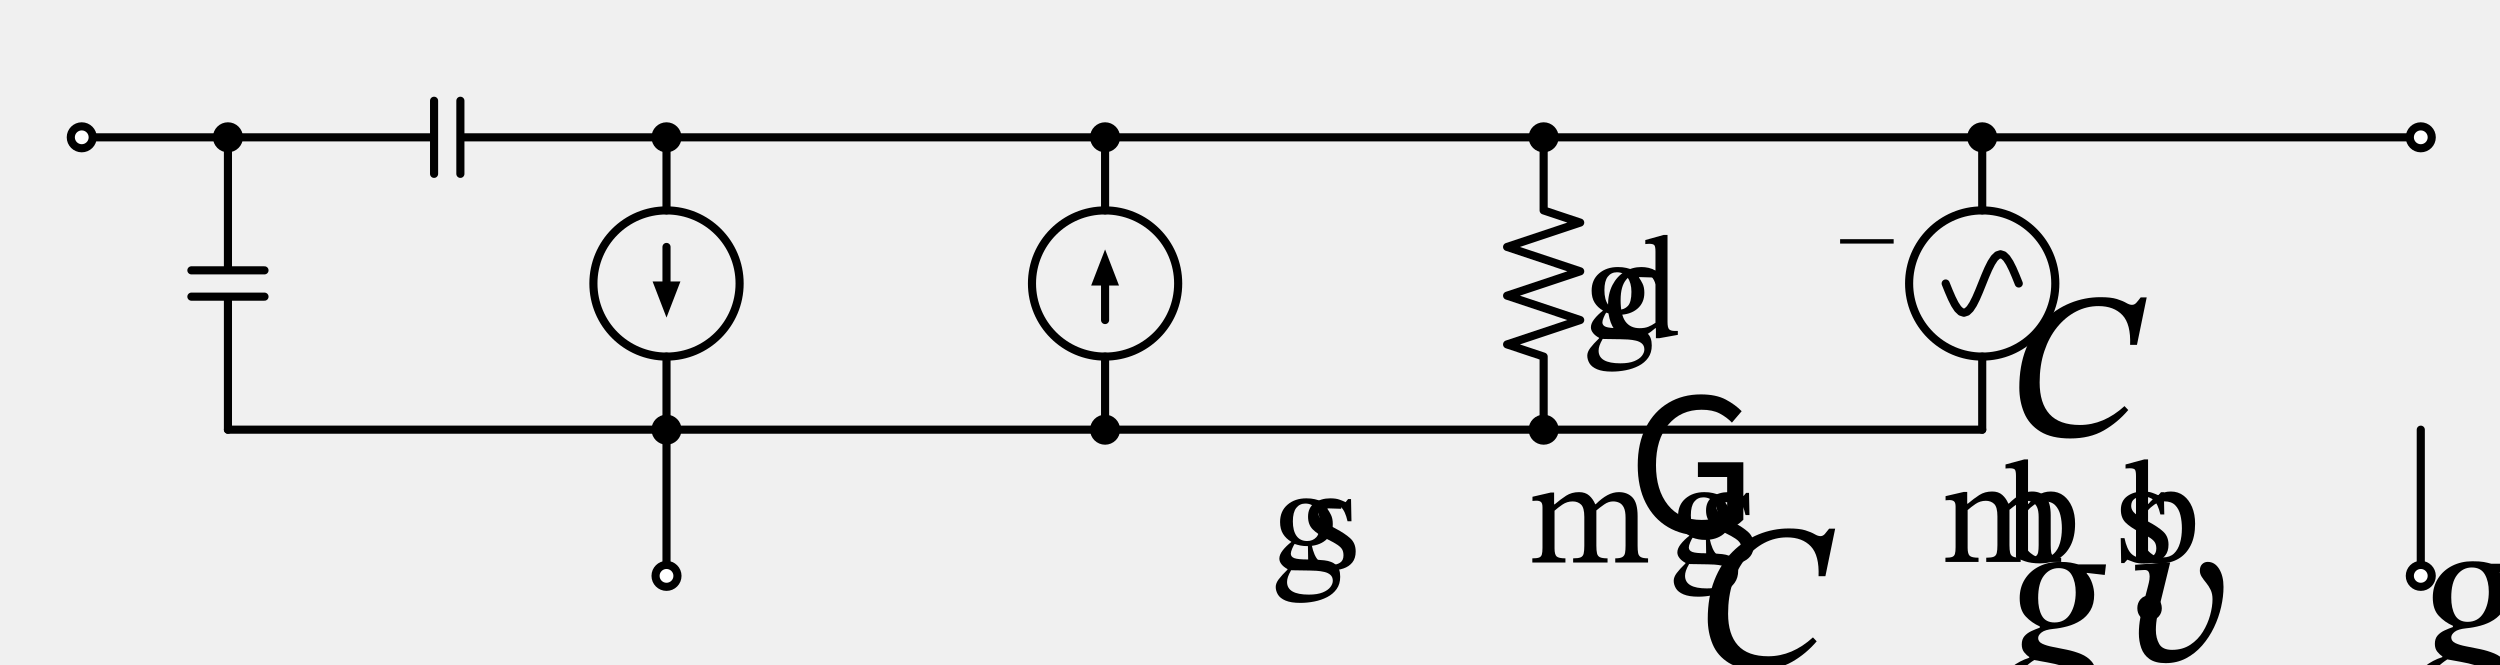
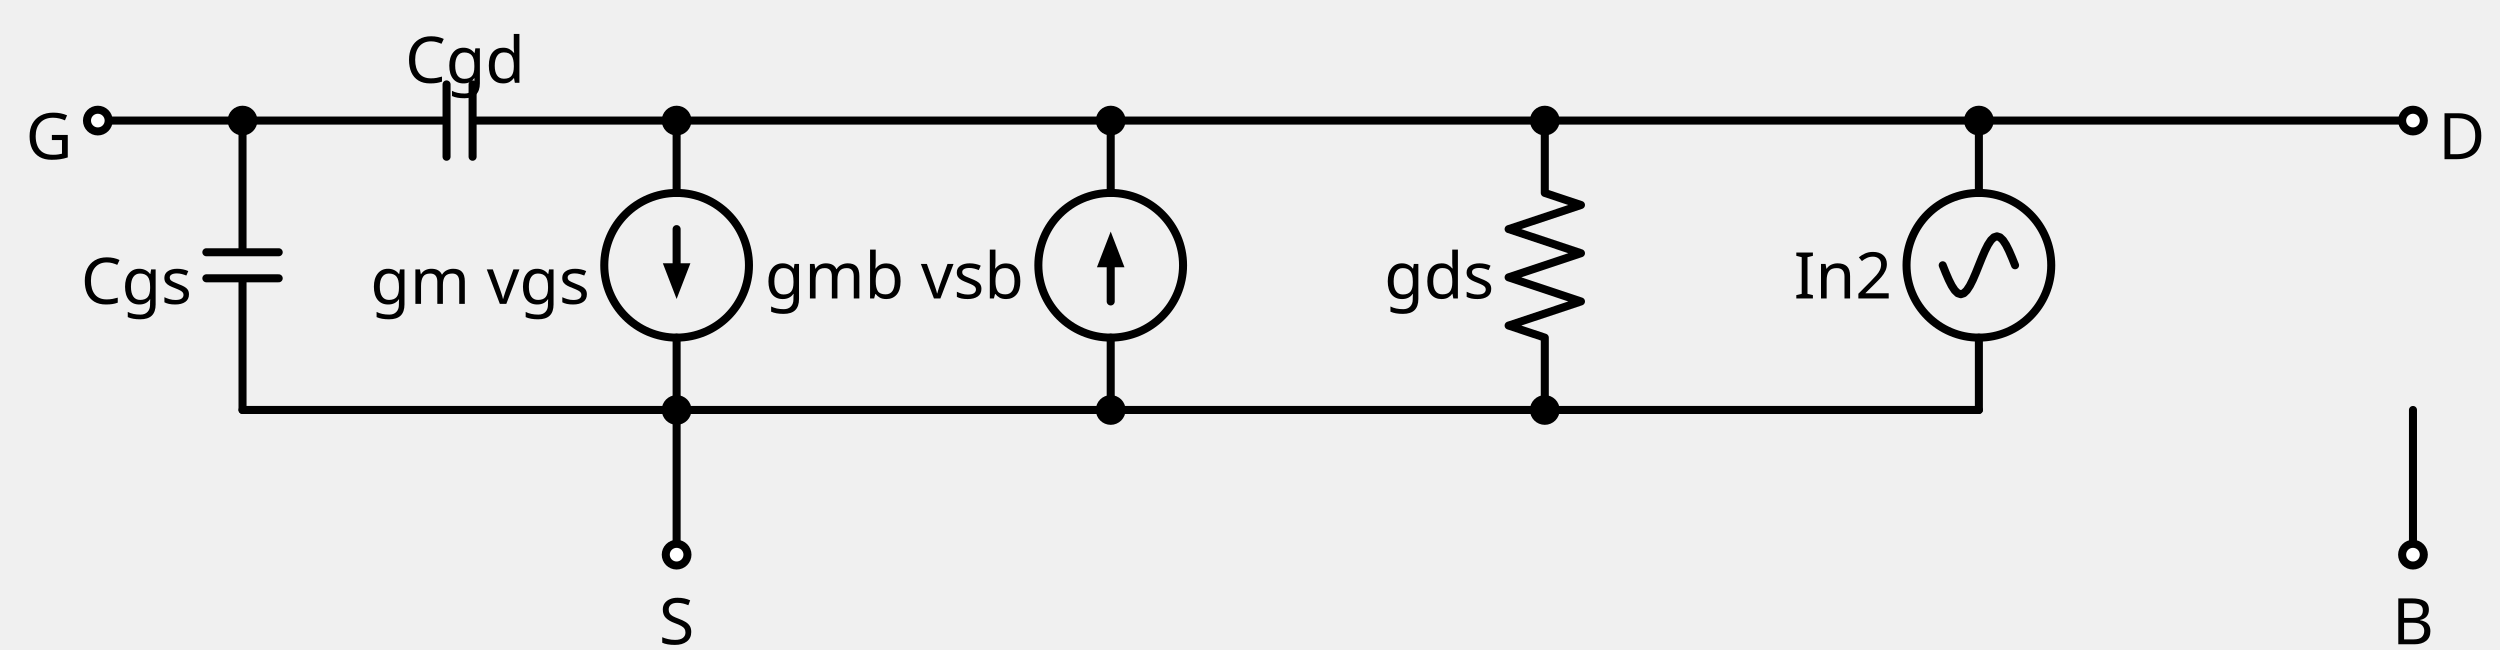
- <svg xmlns="http://www.w3.org/2000/svg" xml:lang="en" height="163.593pt" width="615.64pt" viewBox="-56.132 -33.813 615.64 163.593">
+ <svg xmlns="http://www.w3.org/2000/svg" xml:lang="en" height="161.7pt" width="621.992pt" viewBox="-60.34 -30 621.992 161.7">
  <circle cx="108.0" cy="36.0" r="18.0" style="stroke:black;fill:none;stroke-width:2.0;" />
  <circle cx="216.0" cy="36.0" r="18.0" style="stroke:black;fill:none;stroke-width:2.0;" />
  <circle cx="432.0" cy="36.0" r="18.0" style="stroke:black;fill:none;stroke-width:2.0;" />
  <path d="M 0.0,-0.0 L -18.0,-2.204364238465236e-15 L -36.0,-4.408728476930472e-15" style="stroke:black;fill:none;stroke-width:2.0;stroke-linecap:round;stroke-linejoin:round;" />
  <path d="M 0.0,-0.0 L -6.017914371010093e-15,32.76 M 9,32.76 L -9,32.76 M 9,39.24 L -9,39.24 M -7.208271059781322e-15,39.24 L -1.3226185430791413e-14,72.0" style="stroke:black;fill:none;stroke-width:2.0;stroke-linecap:round;stroke-linejoin:round;" />
  <path d="M -1.3226185430791413e-14,72.0 L 54,72.0 L 108,72.0" style="stroke:black;fill:none;stroke-width:2.0;stroke-linecap:round;stroke-linejoin:round;" />
  <path d="M 108,72.0 L 108,90.0 L 108,108.0" style="stroke:black;fill:none;stroke-width:2.0;stroke-linecap:round;stroke-linejoin:round;" />
  <path d="M 0.0,-0.0 L 50.76,-0.0 M 50.76,-9.0 L 50.76,9.0 M 57.24,-9.0 L 57.24,9.0 M 57.24,-0.0 L 108.0,-0.0" style="stroke:black;fill:none;stroke-width:2.0;stroke-linecap:round;stroke-linejoin:round;" />
  <path d="M 108.0,-0.0 L 108.0,18.0 L 108.0,18.0 M 108,54.0 L 108,54.0 L 108,72.0" style="stroke:black;fill:none;stroke-width:2.0;stroke-linecap:round;stroke-linejoin:round;" />
  <path d="M 108.0,27.0 L 108,36.0" style="stroke:black;fill:none;stroke-width:2.0;stroke-linecap:round;stroke-linejoin:round;" />
  <path d="M 108 43.0 L 105.3 36.0 L 110.7 36.0 Z" style="stroke:black;fill:black;stroke-linecap:butt;stroke-linejoin:miter;" />
  <path d="M 108,72.0 L 162.0,72.0 L 216.0,72.0" style="stroke:black;fill:none;stroke-width:2.0;stroke-linecap:round;stroke-linejoin:round;" />
  <path d="M 216.0,72.0 L 216.0,54.0 L 216.0,54.0 M 216.0,18.0 L 216.0,18.0 L 216.0,-0.0" style="stroke:black;fill:none;stroke-width:2.0;stroke-linecap:round;stroke-linejoin:round;" />
  <path d="M 216.0,45.0 L 216.0,36.0" style="stroke:black;fill:none;stroke-width:2.0;stroke-linecap:round;stroke-linejoin:round;" />
  <path d="M 216.0 29.0 L 218.7 36.0 L 213.3 36.0 Z" style="stroke:black;fill:black;stroke-linecap:butt;stroke-linejoin:miter;" />
  <path d="M 216.0,72.0 L 270.0,72.0 L 324.0,72.0" style="stroke:black;fill:none;stroke-width:2.0;stroke-linecap:round;stroke-linejoin:round;" />
  <path d="M 324.0,72.0 L 324.0,54.0 L 315.0,51 L 333.0,45.0 L 315.0,39 L 333.0,33.0 L 315.0,27.0 L 333.0,21 L 324.0,18.0 L 324.0,-0.0" style="stroke:black;fill:none;stroke-width:2.0;stroke-linecap:round;stroke-linejoin:round;" />
  <path d="M 324.0,72.0 L 378.0,72.0 L 432.0,72.0" style="stroke:black;fill:none;stroke-width:2.0;stroke-linecap:round;stroke-linejoin:round;" />
  <path d="M 432.0,72.0 L 432.0,54.0 L 432.0,54.0 M 432.0,18.0 L 432.0,18.0 L 432.0,-0.0" style="stroke:black;fill:none;stroke-width:2.0;stroke-linecap:round;stroke-linejoin:round;" />
  <path d="M 441.0,36.0 L 440.25,34.137 L 439.5,32.4 L 438.75,30.909 L 438.0,29.765 L 437.25,29.045 L 436.5,28.8 L 435.75,29.045 L 435.0,29.765 L 434.25,30.909 L 433.5,32.4 L 432.75,34.137 L 432.0,36.0 L 431.25,37.863 L 430.5,39.6 L 429.75,41.091 L 429.0,42.235 L 428.25,42.955 L 427.5,43.2 L 426.75,42.955 L 426.0,42.235 L 425.25,41.091 L 424.5,39.6 L 423.75,37.863 L 423.0,36.0" style="stroke:black;fill:none;stroke-width:2.0;stroke-linecap:round;stroke-linejoin:round;" />
  <path d="M 108.0,-0.0 L 324.0,-0.0 L 540.0,-0.0" style="stroke:black;fill:none;stroke-width:2.0;stroke-linecap:round;stroke-linejoin:round;" />
  <path d="M 540.0,72.0 L 540.0,90.0 L 540.0,108.0" style="stroke:black;fill:none;stroke-width:2.0;stroke-linecap:round;stroke-linejoin:round;" />
  <circle cx="-36.0" cy="-4.408728476930472e-15" r="2.7" style="stroke:black;fill:white;stroke-width:2.0;" />
  <circle cx="0.0" cy="-0.0" r="2.7" style="stroke:black;fill:black;stroke-width:2.0;" />
-   <g>
-     <g>
-       <g>
-         <symbol id="STIXTwoMathRegular_3665" width="6.756" height="51.216" viewBox="0 -31.524 6.756 51.216">
-           <path d="M 4.284 0.144 L 4.284 0.144 Q 3.216 0.144 2.394 -0.342 Q 1.572 -0.828 1.11 -1.74 Q 0.648 -2.652 0.648 -3.912 Q 0.648 -5.208 1.128 -6.126 Q 1.608 -7.044 2.43 -7.53 Q 3.252 -8.016 4.296 -8.016 Q 5.184 -8.016 5.742 -7.716 Q 6.3 -7.416 6.66 -7.044 L 6.096 -6.384 Q 5.796 -6.696 5.388 -6.912 Q 4.98 -7.128 4.344 -7.128 Q 3.144 -7.128 2.424 -6.276 Q 1.704 -5.424 1.704 -3.924 Q 1.704 -2.484 2.394 -1.62 Q 3.084 -0.756 4.344 -0.756 Q 5.328 -0.756 5.82 -1.212 L 5.82 -3.24 L 4.128 -3.24 L 4.128 -4.092 L 6.756 -4.092 L 6.756 -0.768 Q 6.372 -0.372 5.736 -0.114 Q 5.1 0.144 4.284 0.144 Z " />
-         </symbol>
-         <use href="#STIXTwoMathRegular_3665" transform="translate(-51.532 -36.784) scale(1.333)" fill="black" />
-       </g>
-     </g>
-   </g>
-   <g>
-     <g>
-       <g>
-         <symbol id="STIXTwoMathRegular_3302" width="8.088" height="51.216" viewBox="0 -31.524 8.088 51.216">
-           <path d="M 6.804 -1.74 L 6.804 -1.74 L 7.02 -1.512 Q 6.408 -0.792 5.604 -0.33 Q 4.8 0.132 3.66 0.132 Q 2.58 0.132 1.932 -0.27 Q 1.284 -0.672 1.002 -1.344 Q 0.72 -2.016 0.72 -2.808 Q 0.72 -4.068 1.104 -5.046 Q 1.488 -6.024 2.154 -6.69 Q 2.82 -7.356 3.66 -7.698 Q 4.5 -8.04 5.412 -8.04 Q 6.024 -8.04 6.366 -7.932 Q 6.708 -7.824 6.9 -7.71 Q 7.092 -7.596 7.236 -7.596 Q 7.38 -7.596 7.488 -7.716 Q 7.596 -7.836 7.74 -8.028 L 8.088 -8.028 L 7.524 -5.28 L 7.128 -5.28 Q 7.176 -6.48 6.684 -7.002 Q 6.192 -7.524 5.304 -7.524 Q 4.608 -7.524 3.996 -7.206 Q 3.384 -6.888 2.91 -6.306 Q 2.436 -5.724 2.166 -4.914 Q 1.896 -4.104 1.896 -3.108 Q 1.896 -1.908 2.466 -1.278 Q 3.036 -0.648 4.224 -0.648 Q 5.604 -0.648 6.804 -1.74 Z " />
-         </symbol>
-         <use href="#STIXTwoMathRegular_3302" transform="translate(-31.757 -3.668) scale(1.333)" fill="black" />
-         <symbol id="STIXTwoMathRegular_261" width="5.664" height="51.216" viewBox="0 -31.524 5.664 51.216">
-           <path d="M 1.536 -2.208 L 1.536 -2.208 L 1.536 -2.232 Q 1.104 -2.484 0.858 -2.88 Q 0.612 -3.276 0.612 -3.864 Q 0.612 -4.764 1.224 -5.292 Q 1.836 -5.82 2.784 -5.82 Q 3.18 -5.82 3.48 -5.748 Q 3.78 -5.676 3.948 -5.598 Q 4.116 -5.52 4.116 -5.52 L 5.664 -5.604 L 5.664 -4.956 L 4.536 -4.992 L 4.536 -4.932 Q 4.668 -4.752 4.818 -4.452 Q 4.968 -4.152 4.968 -3.696 Q 4.968 -2.856 4.38 -2.364 Q 3.792 -1.872 2.844 -1.872 Q 2.556 -1.872 2.304 -1.92 Q 2.052 -1.968 1.812 -2.052 Q 1.728 -1.932 1.614 -1.668 Q 1.5 -1.404 1.5 -1.248 Q 1.5 -0.984 1.794 -0.876 Q 2.088 -0.768 2.916 -0.768 Q 3.672 -0.768 4.278 -0.696 Q 4.884 -0.624 5.232 -0.324 Q 5.58 -0.024 5.58 0.66 Q 5.58 1.26 5.286 1.674 Q 4.992 2.088 4.506 2.34 Q 4.02 2.592 3.438 2.706 Q 2.856 2.82 2.292 2.82 Q 1.512 2.82 1.062 2.628 Q 0.612 2.436 0.432 2.13 Q 0.252 1.824 0.252 1.5 Q 0.252 1.2 0.498 0.87 Q 0.744 0.54 1.224 0.072 L 1.224 0.024 Q 0.924 -0.132 0.738 -0.36 Q 0.552 -0.588 0.552 -0.84 Q 0.552 -1.164 0.834 -1.524 Q 1.116 -1.884 1.536 -2.208 Z M 1.524 0.12 L 1.524 0.12 Q 1.332 0.456 1.26 0.678 Q 1.188 0.9 1.188 1.092 Q 1.188 2.136 2.988 2.136 Q 3.696 2.136 4.134 1.956 Q 4.572 1.776 4.77 1.512 Q 4.968 1.248 4.968 0.996 Q 4.968 0.684 4.776 0.51 Q 4.584 0.336 4.278 0.264 Q 3.972 0.192 3.63 0.168 Q 3.288 0.144 2.988 0.144 Q 2.916 0.144 2.88 0.144 Q 2.4 0.132 2.136 0.132 Q 1.872 0.132 1.74 0.126 Q 1.608 0.12 1.524 0.12 Z M 2.7 -5.388 L 2.7 -5.388 Q 2.232 -5.388 1.95 -5.028 Q 1.668 -4.668 1.668 -3.912 Q 1.668 -3.144 1.968 -2.718 Q 2.268 -2.292 2.856 -2.292 Q 3.312 -2.292 3.606 -2.604 Q 3.9 -2.916 3.9 -3.768 Q 3.9 -4.5 3.588 -4.944 Q 3.276 -5.388 2.7 -5.388 Z " />
-         </symbol>
-         <use href="#STIXTwoMathRegular_261" transform="translate(-21.485 12.302) scale(0.933)" fill="black" />
-         <symbol id="STIXTwoMathRegular_274" width="4.416" height="51.216" viewBox="0 -31.524 4.416 51.216">
-           <path d="M 0.468 -1.968 L 0.468 -1.968 L 0.78 -1.968 Q 0.972 -1.044 1.344 -0.678 Q 1.716 -0.312 2.376 -0.312 Q 2.832 -0.312 3.12 -0.498 Q 3.408 -0.684 3.408 -1.104 Q 3.408 -1.392 3.306 -1.584 Q 3.204 -1.776 2.916 -1.974 Q 2.628 -2.172 2.064 -2.448 Q 1.248 -2.868 0.864 -3.258 Q 0.48 -3.648 0.48 -4.308 Q 0.48 -5.052 1.014 -5.436 Q 1.548 -5.82 2.316 -5.82 Q 2.772 -5.82 3.06 -5.718 Q 3.348 -5.616 3.576 -5.508 L 3.588 -5.508 L 3.792 -5.76 L 4.032 -5.76 L 4.068 -3.924 L 3.744 -3.924 Q 3.552 -4.776 3.204 -5.094 Q 2.856 -5.412 2.304 -5.412 Q 1.896 -5.412 1.614 -5.22 Q 1.332 -5.028 1.332 -4.62 Q 1.332 -4.272 1.656 -3.996 Q 1.98 -3.72 2.736 -3.336 Q 3.552 -2.904 3.984 -2.502 Q 4.416 -2.1 4.416 -1.428 Q 4.416 -0.864 4.14 -0.522 Q 3.864 -0.18 3.402 -0.024 Q 2.94 0.132 2.4 0.132 Q 1.884 0.132 1.578 0.024 Q 1.272 -0.084 1.032 -0.18 L 1.008 -0.18 L 0.756 0.096 L 0.504 0.096 Z " />
-         </symbol>
-         <use href="#STIXTwoMathRegular_274" transform="translate(-16.064 12.302) scale(0.933)" fill="black" />
-       </g>
-     </g>
-   </g>
+   <text x="-42.3" y="-6.4" fill="black" font-size="16" font-family="sans" text-anchor="end">
+     <tspan x="-42.3" dy="16">G</tspan>
+   </text>
+   <text x="-12.6" y="29.6" fill="black" font-size="16" font-family="sans" text-anchor="end">
+     <tspan x="-12.6" dy="16">Cgs</tspan>
+   </text>
  <circle cx="108" cy="72.0" r="2.7" style="stroke:black;fill:black;stroke-width:2.0;" />
  <circle cx="108" cy="108.0" r="2.7" style="stroke:black;fill:white;stroke-width:2.0;" />
-   <g>
-     <g>
-       <g>
-         <symbol id="STIXTwoMathRegular_3677" width="6.084" height="51.216" viewBox="0 -31.524 6.084 51.216">
-           <path d="M 3.348 0.144 L 3.348 0.144 Q 2.484 0.144 1.77 -0.174 Q 1.056 -0.492 0.528 -1.02 L 1.14 -1.728 Q 1.572 -1.284 2.154 -1.02 Q 2.736 -0.756 3.396 -0.756 Q 4.164 -0.756 4.602 -1.104 Q 5.04 -1.452 5.04 -2.04 Q 5.04 -2.424 4.866 -2.664 Q 4.692 -2.904 4.386 -3.072 Q 4.08 -3.24 3.696 -3.396 L 2.544 -3.888 Q 2.196 -4.044 1.812 -4.29 Q 1.428 -4.536 1.17 -4.926 Q 0.912 -5.316 0.912 -5.892 Q 0.912 -6.516 1.242 -6.996 Q 1.572 -7.476 2.142 -7.746 Q 2.712 -8.016 3.432 -8.016 Q 4.164 -8.016 4.776 -7.746 Q 5.388 -7.476 5.82 -7.044 L 5.28 -6.384 Q 4.896 -6.732 4.446 -6.93 Q 3.996 -7.128 3.456 -7.128 Q 2.772 -7.128 2.364 -6.822 Q 1.956 -6.516 1.956 -5.988 Q 1.956 -5.616 2.154 -5.376 Q 2.352 -5.136 2.658 -4.98 Q 2.964 -4.824 3.288 -4.692 L 4.428 -4.212 Q 4.884 -4.02 5.262 -3.75 Q 5.64 -3.48 5.862 -3.084 Q 6.084 -2.688 6.084 -2.136 Q 6.084 -1.488 5.754 -0.972 Q 5.424 -0.456 4.812 -0.156 Q 4.2 0.144 3.348 0.144 Z " />
-         </symbol>
-         <use href="#STIXTwoMathRegular_3677" transform="translate(103.984 82.956) scale(1.333)" fill="black" />
-       </g>
-     </g>
-   </g>
+   <text x="108" y="114.3" fill="black" font-size="16" font-family="sans" text-anchor="middle">
+     <tspan x="108" dy="16">S</tspan>
+   </text>
  <circle cx="108.0" cy="-0.0" r="2.7" style="stroke:black;fill:black;stroke-width:2.0;" />
-   <g>
-     <g>
-       <g>
-         <symbol id="STIXTwoMathRegular_3302" width="8.088" height="51.216" viewBox="0 -31.524 8.088 51.216">
-           <path d="M 6.804 -1.74 L 6.804 -1.74 L 7.02 -1.512 Q 6.408 -0.792 5.604 -0.33 Q 4.8 0.132 3.66 0.132 Q 2.58 0.132 1.932 -0.27 Q 1.284 -0.672 1.002 -1.344 Q 0.72 -2.016 0.72 -2.808 Q 0.72 -4.068 1.104 -5.046 Q 1.488 -6.024 2.154 -6.69 Q 2.82 -7.356 3.66 -7.698 Q 4.5 -8.04 5.412 -8.04 Q 6.024 -8.04 6.366 -7.932 Q 6.708 -7.824 6.9 -7.71 Q 7.092 -7.596 7.236 -7.596 Q 7.38 -7.596 7.488 -7.716 Q 7.596 -7.836 7.74 -8.028 L 8.088 -8.028 L 7.524 -5.28 L 7.128 -5.28 Q 7.176 -6.48 6.684 -7.002 Q 6.192 -7.524 5.304 -7.524 Q 4.608 -7.524 3.996 -7.206 Q 3.384 -6.888 2.91 -6.306 Q 2.436 -5.724 2.166 -4.914 Q 1.896 -4.104 1.896 -3.108 Q 1.896 -1.908 2.466 -1.278 Q 3.036 -0.648 4.224 -0.648 Q 5.604 -0.648 6.804 -1.74 Z " />
-         </symbol>
-         <use href="#STIXTwoMathRegular_3302" transform="translate(44.965 -60.624) scale(1.333)" fill="black" />
-         <symbol id="STIXTwoMathRegular_261" width="5.664" height="51.216" viewBox="0 -31.524 5.664 51.216">
-           <path d="M 1.536 -2.208 L 1.536 -2.208 L 1.536 -2.232 Q 1.104 -2.484 0.858 -2.88 Q 0.612 -3.276 0.612 -3.864 Q 0.612 -4.764 1.224 -5.292 Q 1.836 -5.82 2.784 -5.82 Q 3.18 -5.82 3.48 -5.748 Q 3.78 -5.676 3.948 -5.598 Q 4.116 -5.52 4.116 -5.52 L 5.664 -5.604 L 5.664 -4.956 L 4.536 -4.992 L 4.536 -4.932 Q 4.668 -4.752 4.818 -4.452 Q 4.968 -4.152 4.968 -3.696 Q 4.968 -2.856 4.38 -2.364 Q 3.792 -1.872 2.844 -1.872 Q 2.556 -1.872 2.304 -1.92 Q 2.052 -1.968 1.812 -2.052 Q 1.728 -1.932 1.614 -1.668 Q 1.5 -1.404 1.5 -1.248 Q 1.5 -0.984 1.794 -0.876 Q 2.088 -0.768 2.916 -0.768 Q 3.672 -0.768 4.278 -0.696 Q 4.884 -0.624 5.232 -0.324 Q 5.58 -0.024 5.58 0.66 Q 5.58 1.26 5.286 1.674 Q 4.992 2.088 4.506 2.34 Q 4.02 2.592 3.438 2.706 Q 2.856 2.82 2.292 2.82 Q 1.512 2.82 1.062 2.628 Q 0.612 2.436 0.432 2.13 Q 0.252 1.824 0.252 1.5 Q 0.252 1.2 0.498 0.87 Q 0.744 0.54 1.224 0.072 L 1.224 0.024 Q 0.924 -0.132 0.738 -0.36 Q 0.552 -0.588 0.552 -0.84 Q 0.552 -1.164 0.834 -1.524 Q 1.116 -1.884 1.536 -2.208 Z M 1.524 0.12 L 1.524 0.12 Q 1.332 0.456 1.26 0.678 Q 1.188 0.9 1.188 1.092 Q 1.188 2.136 2.988 2.136 Q 3.696 2.136 4.134 1.956 Q 4.572 1.776 4.77 1.512 Q 4.968 1.248 4.968 0.996 Q 4.968 0.684 4.776 0.51 Q 4.584 0.336 4.278 0.264 Q 3.972 0.192 3.63 0.168 Q 3.288 0.144 2.988 0.144 Q 2.916 0.144 2.88 0.144 Q 2.4 0.132 2.136 0.132 Q 1.872 0.132 1.74 0.126 Q 1.608 0.12 1.524 0.12 Z M 2.7 -5.388 L 2.7 -5.388 Q 2.232 -5.388 1.95 -5.028 Q 1.668 -4.668 1.668 -3.912 Q 1.668 -3.144 1.968 -2.718 Q 2.268 -2.292 2.856 -2.292 Q 3.312 -2.292 3.606 -2.604 Q 3.9 -2.916 3.9 -3.768 Q 3.9 -4.5 3.588 -4.944 Q 3.276 -5.388 2.7 -5.388 Z " />
-         </symbol>
-         <use href="#STIXTwoMathRegular_261" transform="translate(55.237 -44.654) scale(0.933)" fill="black" />
-         <symbol id="STIXTwoMathRegular_258" width="6.168" height="51.216" viewBox="0 -31.524 6.168 51.216">
-           <path d="M 6.168 -0.216 L 6.168 -0.216 L 4.632 0.06 L 4.356 0.06 L 4.356 -0.768 L 4.308 -0.768 Q 3.972 -0.468 3.51 -0.186 Q 3.048 0.096 2.448 0.096 Q 1.776 0.096 1.314 -0.264 Q 0.852 -0.624 0.624 -1.242 Q 0.396 -1.86 0.396 -2.628 Q 0.396 -3.624 0.768 -4.338 Q 1.14 -5.052 1.77 -5.436 Q 2.4 -5.82 3.156 -5.82 Q 3.456 -5.82 3.75 -5.754 Q 4.044 -5.688 4.32 -5.532 L 4.32 -7.104 Q 4.32 -7.5 4.23 -7.62 Q 4.14 -7.74 3.792 -7.74 Q 3.708 -7.74 3.594 -7.728 Q 3.48 -7.716 3.48 -7.716 L 3.48 -8.052 L 4.992 -8.472 L 5.316 -8.472 L 5.316 -1.284 Q 5.316 -0.816 5.448 -0.678 Q 5.58 -0.54 5.916 -0.54 L 6.168 -0.54 Z M 4.32 -1.212 L 4.32 -1.212 L 4.32 -4.38 Q 4.248 -4.752 3.972 -5.046 Q 3.696 -5.34 3.132 -5.34 Q 2.376 -5.34 1.908 -4.788 Q 1.44 -4.236 1.44 -3.096 Q 1.44 -1.86 1.842 -1.314 Q 2.244 -0.768 3.012 -0.768 Q 3.432 -0.768 3.72 -0.882 Q 4.008 -0.996 4.32 -1.212 Z " />
-         </symbol>
-         <use href="#STIXTwoMathRegular_258" transform="translate(60.658 -44.654) scale(0.933)" fill="black" />
-       </g>
-     </g>
-   </g>
-   <g>
-     <g>
-       <g>
-         <symbol id="STIXTwoMathRegular_3332" width="5.892" height="51.216" viewBox="-0.024 -31.524 5.892 51.216">
-           <path d="M 5.868 -5.604 L 5.868 -5.604 L 5.796 -4.992 L 4.752 -5.112 L 4.752 -5.076 Q 4.956 -4.848 5.07 -4.506 Q 5.184 -4.164 5.184 -3.852 Q 5.184 -3.312 4.968 -2.946 Q 4.752 -2.58 4.404 -2.358 Q 4.056 -2.136 3.636 -2.022 Q 3.216 -1.908 2.82 -1.872 Q 2.34 -1.824 2.142 -1.668 Q 1.944 -1.512 1.944 -1.344 Q 1.944 -1.128 2.184 -1.014 Q 2.424 -0.9 2.802 -0.828 Q 3.18 -0.756 3.612 -0.666 Q 4.044 -0.576 4.422 -0.42 Q 4.8 -0.264 5.04 0.018 Q 5.28 0.3 5.28 0.768 Q 5.28 1.284 4.944 1.722 Q 4.608 2.16 3.948 2.43 Q 3.288 2.7 2.328 2.7 Q 1.464 2.7 0.948 2.49 Q 0.432 2.28 0.204 1.95 Q -0.024 1.62 -0.024 1.26 Q -0.024 0.684 0.42 0.33 Q 0.864 -0.024 1.428 -0.204 L 1.428 -0.252 Q 1.272 -0.348 1.134 -0.522 Q 0.996 -0.696 0.996 -0.972 Q 0.996 -1.272 1.152 -1.452 Q 1.308 -1.632 1.554 -1.746 Q 1.8 -1.86 2.04 -1.944 L 2.04 -2.016 Q 1.572 -2.22 1.224 -2.592 Q 0.876 -2.964 0.876 -3.648 Q 0.876 -4.272 1.176 -4.746 Q 1.476 -5.22 1.998 -5.484 Q 2.52 -5.748 3.168 -5.748 Q 3.6 -5.748 3.822 -5.706 Q 4.044 -5.664 4.26 -5.604 Z M 4.416 1.212 L 4.416 1.212 Q 4.416 0.852 4.116 0.63 Q 3.816 0.408 3.372 0.276 Q 2.928 0.144 2.478 0.066 Q 2.028 -0.012 1.716 -0.072 Q 1.416 0.12 1.164 0.366 Q 0.912 0.612 0.912 1.08 Q 0.912 1.56 1.284 1.92 Q 1.656 2.28 2.568 2.28 Q 3.432 2.28 3.924 1.962 Q 4.416 1.644 4.416 1.212 Z M 4.116 -3.984 L 4.116 -3.984 Q 4.116 -4.584 3.888 -4.986 Q 3.66 -5.388 3.132 -5.388 Q 2.616 -5.388 2.28 -4.956 Q 1.944 -4.524 1.944 -3.648 Q 1.944 -3.024 2.16 -2.634 Q 2.376 -2.244 2.892 -2.244 Q 3.492 -2.244 3.804 -2.748 Q 4.116 -3.252 4.116 -3.984 Z " />
-         </symbol>
-         <use href="#STIXTwoMathRegular_3332" transform="translate(39.615 -5.196) scale(1.333)" fill="black" />
-         <symbol id="STIXTwoMathRegular_268" width="9.948" height="51.216" viewBox="0 -31.524 9.948 51.216">
-           <path d="M 2.22 -4.284 L 2.22 -4.284 L 2.22 -1.164 Q 2.22 -0.66 2.394 -0.504 Q 2.568 -0.348 3.12 -0.348 L 3.12 0 L 0.384 0 L 0.384 -0.348 Q 0.768 -0.348 0.942 -0.414 Q 1.116 -0.48 1.17 -0.666 Q 1.224 -0.852 1.224 -1.212 L 1.224 -4.572 Q 1.224 -4.896 1.098 -5.004 Q 0.972 -5.112 0.72 -5.112 Q 0.588 -5.112 0.492 -5.1 Q 0.396 -5.088 0.396 -5.088 L 0.396 -5.436 L 1.896 -5.784 L 2.184 -5.784 L 2.184 -4.812 L 2.232 -4.812 Q 2.724 -5.232 3.18 -5.526 Q 3.636 -5.82 4.248 -5.82 Q 4.764 -5.82 5.082 -5.538 Q 5.4 -5.256 5.58 -4.824 L 5.628 -4.824 Q 6.12 -5.316 6.588 -5.568 Q 7.056 -5.82 7.536 -5.82 Q 8.244 -5.82 8.664 -5.376 Q 9.084 -4.932 9.084 -3.84 L 9.084 -1.392 Q 9.084 -1.02 9.126 -0.786 Q 9.168 -0.552 9.354 -0.45 Q 9.54 -0.348 9.948 -0.348 L 9.948 0 L 7.236 0 L 7.236 -0.348 Q 7.644 -0.348 7.824 -0.456 Q 8.004 -0.564 8.046 -0.798 Q 8.088 -1.032 8.088 -1.392 L 8.088 -3.696 Q 8.088 -4.248 7.95 -4.536 Q 7.812 -4.824 7.578 -4.938 Q 7.344 -5.052 7.056 -5.052 Q 6.684 -5.052 6.33 -4.806 Q 5.976 -4.56 5.676 -4.308 L 5.676 -1.392 Q 5.676 -0.984 5.73 -0.756 Q 5.784 -0.528 5.976 -0.438 Q 6.168 -0.348 6.6 -0.348 L 6.6 0 L 3.756 0 L 3.756 -0.348 Q 4.188 -0.348 4.38 -0.432 Q 4.572 -0.516 4.626 -0.744 Q 4.68 -0.972 4.68 -1.392 L 4.68 -3.768 Q 4.68 -4.536 4.41 -4.794 Q 4.14 -5.052 3.72 -5.052 Q 3.252 -5.052 2.868 -4.788 Q 2.484 -4.524 2.22 -4.284 Z " />
-         </symbol>
-         <use href="#STIXTwoMathRegular_268" transform="translate(47.695 10.774) scale(0.933)" fill="black" />
-         <symbol id="STIXTwoMathRegular_1101" width="2.4" height="51.216" viewBox="0 -31.524 2.4 51.216">
-           <path d="M 2.4 -3.06 L 2.4 -3.06 Q 2.4 -2.784 2.214 -2.58 Q 2.028 -2.376 1.68 -2.376 Q 1.332 -2.376 1.158 -2.574 Q 0.984 -2.772 0.984 -3.072 Q 0.984 -3.372 1.17 -3.588 Q 1.356 -3.804 1.692 -3.804 Q 2.04 -3.804 2.22 -3.582 Q 2.4 -3.36 2.4 -3.06 Z " />
-         </symbol>
-         <use href="#STIXTwoMathRegular_1101" transform="translate(60.793 -5.196) scale(1.333)" fill="black" />
-         <symbol id="STIXTwoMathRegular_3350" width="5.748" height="51.216" viewBox="0 -31.524 5.748 51.216">
-           <path d="M 2.4 -5.712 L 2.4 -5.712 L 2.664 -5.712 L 2.1 -3.408 Q 2.016 -3.096 1.926 -2.658 Q 1.836 -2.22 1.836 -1.812 Q 1.836 -1.344 2.028 -1.002 Q 2.22 -0.66 2.772 -0.66 Q 3.384 -0.66 3.828 -0.954 Q 4.272 -1.248 4.554 -1.704 Q 4.836 -2.16 4.974 -2.664 Q 5.112 -3.168 5.112 -3.588 Q 5.112 -3.9 5.004 -4.128 Q 4.896 -4.356 4.746 -4.536 Q 4.596 -4.716 4.488 -4.884 Q 4.38 -5.052 4.38 -5.244 Q 4.38 -5.484 4.512 -5.616 Q 4.644 -5.748 4.836 -5.748 Q 5.244 -5.748 5.496 -5.34 Q 5.748 -4.932 5.748 -4.296 Q 5.748 -3.744 5.61 -3.138 Q 5.472 -2.532 5.196 -1.956 Q 4.92 -1.38 4.512 -0.912 Q 4.104 -0.444 3.576 -0.168 Q 3.048 0.108 2.4 0.108 Q 1.8 0.108 1.464 -0.132 Q 1.128 -0.372 0.99 -0.768 Q 0.852 -1.164 0.852 -1.62 Q 0.852 -2.052 0.936 -2.508 Q 1.02 -2.964 1.116 -3.336 L 1.356 -4.248 Q 1.38 -4.344 1.428 -4.536 Q 1.476 -4.728 1.476 -4.908 Q 1.476 -5.064 1.416 -5.172 Q 1.356 -5.28 1.188 -5.28 Q 1.044 -5.28 0.84 -5.262 Q 0.636 -5.244 0.636 -5.244 L 0.636 -5.58 Z " />
-         </symbol>
-         <use href="#STIXTwoMathRegular_3350" transform="translate(68.859 -5.196) scale(1.333)" fill="black" />
-         <symbol id="STIXTwoMathRegular_261" width="5.664" height="51.216" viewBox="0 -31.524 5.664 51.216">
-           <path d="M 1.536 -2.208 L 1.536 -2.208 L 1.536 -2.232 Q 1.104 -2.484 0.858 -2.88 Q 0.612 -3.276 0.612 -3.864 Q 0.612 -4.764 1.224 -5.292 Q 1.836 -5.82 2.784 -5.82 Q 3.18 -5.82 3.48 -5.748 Q 3.78 -5.676 3.948 -5.598 Q 4.116 -5.52 4.116 -5.52 L 5.664 -5.604 L 5.664 -4.956 L 4.536 -4.992 L 4.536 -4.932 Q 4.668 -4.752 4.818 -4.452 Q 4.968 -4.152 4.968 -3.696 Q 4.968 -2.856 4.38 -2.364 Q 3.792 -1.872 2.844 -1.872 Q 2.556 -1.872 2.304 -1.92 Q 2.052 -1.968 1.812 -2.052 Q 1.728 -1.932 1.614 -1.668 Q 1.5 -1.404 1.5 -1.248 Q 1.5 -0.984 1.794 -0.876 Q 2.088 -0.768 2.916 -0.768 Q 3.672 -0.768 4.278 -0.696 Q 4.884 -0.624 5.232 -0.324 Q 5.58 -0.024 5.58 0.66 Q 5.58 1.26 5.286 1.674 Q 4.992 2.088 4.506 2.34 Q 4.02 2.592 3.438 2.706 Q 2.856 2.82 2.292 2.82 Q 1.512 2.82 1.062 2.628 Q 0.612 2.436 0.432 2.13 Q 0.252 1.824 0.252 1.5 Q 0.252 1.2 0.498 0.87 Q 0.744 0.54 1.224 0.072 L 1.224 0.024 Q 0.924 -0.132 0.738 -0.36 Q 0.552 -0.588 0.552 -0.84 Q 0.552 -1.164 0.834 -1.524 Q 1.116 -1.884 1.536 -2.208 Z M 1.524 0.12 L 1.524 0.12 Q 1.332 0.456 1.26 0.678 Q 1.188 0.9 1.188 1.092 Q 1.188 2.136 2.988 2.136 Q 3.696 2.136 4.134 1.956 Q 4.572 1.776 4.77 1.512 Q 4.968 1.248 4.968 0.996 Q 4.968 0.684 4.776 0.51 Q 4.584 0.336 4.278 0.264 Q 3.972 0.192 3.63 0.168 Q 3.288 0.144 2.988 0.144 Q 2.916 0.144 2.88 0.144 Q 2.4 0.132 2.136 0.132 Q 1.872 0.132 1.74 0.126 Q 1.608 0.12 1.524 0.12 Z M 2.7 -5.388 L 2.7 -5.388 Q 2.232 -5.388 1.95 -5.028 Q 1.668 -4.668 1.668 -3.912 Q 1.668 -3.144 1.968 -2.718 Q 2.268 -2.292 2.856 -2.292 Q 3.312 -2.292 3.606 -2.604 Q 3.9 -2.916 3.9 -3.768 Q 3.9 -4.5 3.588 -4.944 Q 3.276 -5.388 2.7 -5.388 Z " />
-         </symbol>
-         <use href="#STIXTwoMathRegular_261" transform="translate(76.523 10.774) scale(0.933)" fill="black" />
-         <symbol id="STIXTwoMathRegular_274" width="4.416" height="51.216" viewBox="0 -31.524 4.416 51.216">
-           <path d="M 0.468 -1.968 L 0.468 -1.968 L 0.78 -1.968 Q 0.972 -1.044 1.344 -0.678 Q 1.716 -0.312 2.376 -0.312 Q 2.832 -0.312 3.12 -0.498 Q 3.408 -0.684 3.408 -1.104 Q 3.408 -1.392 3.306 -1.584 Q 3.204 -1.776 2.916 -1.974 Q 2.628 -2.172 2.064 -2.448 Q 1.248 -2.868 0.864 -3.258 Q 0.48 -3.648 0.48 -4.308 Q 0.48 -5.052 1.014 -5.436 Q 1.548 -5.82 2.316 -5.82 Q 2.772 -5.82 3.06 -5.718 Q 3.348 -5.616 3.576 -5.508 L 3.588 -5.508 L 3.792 -5.76 L 4.032 -5.76 L 4.068 -3.924 L 3.744 -3.924 Q 3.552 -4.776 3.204 -5.094 Q 2.856 -5.412 2.304 -5.412 Q 1.896 -5.412 1.614 -5.22 Q 1.332 -5.028 1.332 -4.62 Q 1.332 -4.272 1.656 -3.996 Q 1.98 -3.72 2.736 -3.336 Q 3.552 -2.904 3.984 -2.502 Q 4.416 -2.1 4.416 -1.428 Q 4.416 -0.864 4.14 -0.522 Q 3.864 -0.18 3.402 -0.024 Q 2.94 0.132 2.4 0.132 Q 1.884 0.132 1.578 0.024 Q 1.272 -0.084 1.032 -0.18 L 1.008 -0.18 L 0.756 0.096 L 0.504 0.096 Z " />
-         </symbol>
-         <use href="#STIXTwoMathRegular_274" transform="translate(81.944 10.774) scale(0.933)" fill="black" />
-       </g>
-     </g>
-   </g>
+   <text x="55.35" y="-25.4" fill="black" font-size="16" font-family="sans" text-anchor="middle">
+     <tspan x="55.35" dy="16">Cgd</tspan>
+   </text>
+   <text x="86.4" y="29.6" fill="black" font-size="16" font-family="sans" text-anchor="end">
+     <tspan x="86.4" dy="16">gm vgs</tspan>
+   </text>
  <circle cx="216.0" cy="72.0" r="2.7" style="stroke:black;fill:black;stroke-width:2.0;" />
  <circle cx="216.0" cy="-0.0" r="2.7" style="stroke:black;fill:black;stroke-width:2.0;" />
-   <g>
-     <g>
-       <g>
-         <symbol id="STIXTwoMathRegular_3332" width="5.892" height="51.216" viewBox="-0.024 -31.524 5.892 51.216">
-           <path d="M 5.868 -5.604 L 5.868 -5.604 L 5.796 -4.992 L 4.752 -5.112 L 4.752 -5.076 Q 4.956 -4.848 5.07 -4.506 Q 5.184 -4.164 5.184 -3.852 Q 5.184 -3.312 4.968 -2.946 Q 4.752 -2.58 4.404 -2.358 Q 4.056 -2.136 3.636 -2.022 Q 3.216 -1.908 2.82 -1.872 Q 2.34 -1.824 2.142 -1.668 Q 1.944 -1.512 1.944 -1.344 Q 1.944 -1.128 2.184 -1.014 Q 2.424 -0.9 2.802 -0.828 Q 3.18 -0.756 3.612 -0.666 Q 4.044 -0.576 4.422 -0.42 Q 4.8 -0.264 5.04 0.018 Q 5.28 0.3 5.28 0.768 Q 5.28 1.284 4.944 1.722 Q 4.608 2.16 3.948 2.43 Q 3.288 2.7 2.328 2.7 Q 1.464 2.7 0.948 2.49 Q 0.432 2.28 0.204 1.95 Q -0.024 1.62 -0.024 1.26 Q -0.024 0.684 0.42 0.33 Q 0.864 -0.024 1.428 -0.204 L 1.428 -0.252 Q 1.272 -0.348 1.134 -0.522 Q 0.996 -0.696 0.996 -0.972 Q 0.996 -1.272 1.152 -1.452 Q 1.308 -1.632 1.554 -1.746 Q 1.8 -1.86 2.04 -1.944 L 2.04 -2.016 Q 1.572 -2.22 1.224 -2.592 Q 0.876 -2.964 0.876 -3.648 Q 0.876 -4.272 1.176 -4.746 Q 1.476 -5.22 1.998 -5.484 Q 2.52 -5.748 3.168 -5.748 Q 3.6 -5.748 3.822 -5.706 Q 4.044 -5.664 4.26 -5.604 Z M 4.416 1.212 L 4.416 1.212 Q 4.416 0.852 4.116 0.63 Q 3.816 0.408 3.372 0.276 Q 2.928 0.144 2.478 0.066 Q 2.028 -0.012 1.716 -0.072 Q 1.416 0.12 1.164 0.366 Q 0.912 0.612 0.912 1.08 Q 0.912 1.56 1.284 1.92 Q 1.656 2.28 2.568 2.28 Q 3.432 2.28 3.924 1.962 Q 4.416 1.644 4.416 1.212 Z M 4.116 -3.984 L 4.116 -3.984 Q 4.116 -4.584 3.888 -4.986 Q 3.66 -5.388 3.132 -5.388 Q 2.616 -5.388 2.28 -4.956 Q 1.944 -4.524 1.944 -3.648 Q 1.944 -3.024 2.16 -2.634 Q 2.376 -2.244 2.892 -2.244 Q 3.492 -2.244 3.804 -2.748 Q 4.116 -3.252 4.116 -3.984 Z " />
-         </symbol>
-         <use href="#STIXTwoMathRegular_3332" transform="translate(141.343 -5.35) scale(1.333)" fill="black" />
-         <symbol id="STIXTwoMathRegular_268" width="9.948" height="51.216" viewBox="0 -31.524 9.948 51.216">
-           <path d="M 2.22 -4.284 L 2.22 -4.284 L 2.22 -1.164 Q 2.22 -0.66 2.394 -0.504 Q 2.568 -0.348 3.12 -0.348 L 3.12 0 L 0.384 0 L 0.384 -0.348 Q 0.768 -0.348 0.942 -0.414 Q 1.116 -0.48 1.17 -0.666 Q 1.224 -0.852 1.224 -1.212 L 1.224 -4.572 Q 1.224 -4.896 1.098 -5.004 Q 0.972 -5.112 0.72 -5.112 Q 0.588 -5.112 0.492 -5.1 Q 0.396 -5.088 0.396 -5.088 L 0.396 -5.436 L 1.896 -5.784 L 2.184 -5.784 L 2.184 -4.812 L 2.232 -4.812 Q 2.724 -5.232 3.18 -5.526 Q 3.636 -5.82 4.248 -5.82 Q 4.764 -5.82 5.082 -5.538 Q 5.4 -5.256 5.58 -4.824 L 5.628 -4.824 Q 6.12 -5.316 6.588 -5.568 Q 7.056 -5.82 7.536 -5.82 Q 8.244 -5.82 8.664 -5.376 Q 9.084 -4.932 9.084 -3.84 L 9.084 -1.392 Q 9.084 -1.02 9.126 -0.786 Q 9.168 -0.552 9.354 -0.45 Q 9.54 -0.348 9.948 -0.348 L 9.948 0 L 7.236 0 L 7.236 -0.348 Q 7.644 -0.348 7.824 -0.456 Q 8.004 -0.564 8.046 -0.798 Q 8.088 -1.032 8.088 -1.392 L 8.088 -3.696 Q 8.088 -4.248 7.95 -4.536 Q 7.812 -4.824 7.578 -4.938 Q 7.344 -5.052 7.056 -5.052 Q 6.684 -5.052 6.33 -4.806 Q 5.976 -4.56 5.676 -4.308 L 5.676 -1.392 Q 5.676 -0.984 5.73 -0.756 Q 5.784 -0.528 5.976 -0.438 Q 6.168 -0.348 6.6 -0.348 L 6.6 0 L 3.756 0 L 3.756 -0.348 Q 4.188 -0.348 4.38 -0.432 Q 4.572 -0.516 4.626 -0.744 Q 4.68 -0.972 4.68 -1.392 L 4.68 -3.768 Q 4.68 -4.536 4.41 -4.794 Q 4.14 -5.052 3.72 -5.052 Q 3.252 -5.052 2.868 -4.788 Q 2.484 -4.524 2.22 -4.284 Z " />
-         </symbol>
-         <use href="#STIXTwoMathRegular_268" transform="translate(149.423 10.62) scale(0.933)" fill="black" />
-         <symbol id="STIXTwoMathRegular_256" width="5.844" height="51.216" viewBox="0 -31.524 5.844 51.216">
-           <path d="M 1.956 -8.472 L 1.956 -8.472 L 1.956 -4.8 L 1.992 -4.8 Q 2.304 -5.184 2.772 -5.502 Q 3.24 -5.82 3.84 -5.82 Q 4.44 -5.82 4.89 -5.478 Q 5.34 -5.136 5.592 -4.536 Q 5.844 -3.936 5.844 -3.156 Q 5.844 -2.088 5.472 -1.356 Q 5.1 -0.624 4.452 -0.252 Q 3.804 0.12 2.964 0.12 Q 2.196 0.12 1.686 -0.06 Q 1.176 -0.24 0.96 -0.36 L 0.96 -7.104 Q 0.96 -7.512 0.87 -7.626 Q 0.78 -7.74 0.432 -7.74 Q 0.288 -7.74 0.192 -7.728 Q 0.096 -7.716 0.096 -7.716 L 0.096 -8.052 L 1.644 -8.472 Z M 1.956 -4.272 L 1.956 -4.272 L 1.956 -0.936 Q 2.124 -0.732 2.412 -0.552 Q 2.7 -0.372 3.18 -0.372 Q 3.756 -0.372 4.098 -0.696 Q 4.44 -1.02 4.596 -1.566 Q 4.752 -2.112 4.752 -2.772 Q 4.752 -3.348 4.632 -3.858 Q 4.512 -4.368 4.2 -4.686 Q 3.888 -5.004 3.312 -5.004 Q 2.856 -5.004 2.49 -4.746 Q 2.124 -4.488 1.956 -4.272 Z " />
-         </symbol>
-         <use href="#STIXTwoMathRegular_256" transform="translate(158.966 10.62) scale(0.933)" fill="black" />
-         <symbol id="STIXTwoMathRegular_1101" width="2.4" height="51.216" viewBox="0 -31.524 2.4 51.216">
-           <path d="M 2.4 -3.06 L 2.4 -3.06 Q 2.4 -2.784 2.214 -2.58 Q 2.028 -2.376 1.68 -2.376 Q 1.332 -2.376 1.158 -2.574 Q 0.984 -2.772 0.984 -3.072 Q 0.984 -3.372 1.17 -3.588 Q 1.356 -3.804 1.692 -3.804 Q 2.04 -3.804 2.22 -3.582 Q 2.4 -3.36 2.4 -3.06 Z " />
-         </symbol>
-         <use href="#STIXTwoMathRegular_1101" transform="translate(168.367 -5.35) scale(1.333)" fill="black" />
-         <symbol id="STIXTwoMathRegular_3350" width="5.748" height="51.216" viewBox="0 -31.524 5.748 51.216">
-           <path d="M 2.4 -5.712 L 2.4 -5.712 L 2.664 -5.712 L 2.1 -3.408 Q 2.016 -3.096 1.926 -2.658 Q 1.836 -2.22 1.836 -1.812 Q 1.836 -1.344 2.028 -1.002 Q 2.22 -0.66 2.772 -0.66 Q 3.384 -0.66 3.828 -0.954 Q 4.272 -1.248 4.554 -1.704 Q 4.836 -2.16 4.974 -2.664 Q 5.112 -3.168 5.112 -3.588 Q 5.112 -3.9 5.004 -4.128 Q 4.896 -4.356 4.746 -4.536 Q 4.596 -4.716 4.488 -4.884 Q 4.38 -5.052 4.38 -5.244 Q 4.38 -5.484 4.512 -5.616 Q 4.644 -5.748 4.836 -5.748 Q 5.244 -5.748 5.496 -5.34 Q 5.748 -4.932 5.748 -4.296 Q 5.748 -3.744 5.61 -3.138 Q 5.472 -2.532 5.196 -1.956 Q 4.92 -1.38 4.512 -0.912 Q 4.104 -0.444 3.576 -0.168 Q 3.048 0.108 2.4 0.108 Q 1.8 0.108 1.464 -0.132 Q 1.128 -0.372 0.99 -0.768 Q 0.852 -1.164 0.852 -1.62 Q 0.852 -2.052 0.936 -2.508 Q 1.02 -2.964 1.116 -3.336 L 1.356 -4.248 Q 1.38 -4.344 1.428 -4.536 Q 1.476 -4.728 1.476 -4.908 Q 1.476 -5.064 1.416 -5.172 Q 1.356 -5.28 1.188 -5.28 Q 1.044 -5.28 0.84 -5.262 Q 0.636 -5.244 0.636 -5.244 L 0.636 -5.58 Z " />
-         </symbol>
-         <use href="#STIXTwoMathRegular_3350" transform="translate(176.434 -5.35) scale(1.333)" fill="black" />
-         <symbol id="STIXTwoMathRegular_274" width="4.416" height="51.216" viewBox="0 -31.524 4.416 51.216">
-           <path d="M 0.468 -1.968 L 0.468 -1.968 L 0.78 -1.968 Q 0.972 -1.044 1.344 -0.678 Q 1.716 -0.312 2.376 -0.312 Q 2.832 -0.312 3.12 -0.498 Q 3.408 -0.684 3.408 -1.104 Q 3.408 -1.392 3.306 -1.584 Q 3.204 -1.776 2.916 -1.974 Q 2.628 -2.172 2.064 -2.448 Q 1.248 -2.868 0.864 -3.258 Q 0.48 -3.648 0.48 -4.308 Q 0.48 -5.052 1.014 -5.436 Q 1.548 -5.82 2.316 -5.82 Q 2.772 -5.82 3.06 -5.718 Q 3.348 -5.616 3.576 -5.508 L 3.588 -5.508 L 3.792 -5.76 L 4.032 -5.76 L 4.068 -3.924 L 3.744 -3.924 Q 3.552 -4.776 3.204 -5.094 Q 2.856 -5.412 2.304 -5.412 Q 1.896 -5.412 1.614 -5.22 Q 1.332 -5.028 1.332 -4.62 Q 1.332 -4.272 1.656 -3.996 Q 1.98 -3.72 2.736 -3.336 Q 3.552 -2.904 3.984 -2.502 Q 4.416 -2.1 4.416 -1.428 Q 4.416 -0.864 4.14 -0.522 Q 3.864 -0.18 3.402 -0.024 Q 2.94 0.132 2.4 0.132 Q 1.884 0.132 1.578 0.024 Q 1.272 -0.084 1.032 -0.18 L 1.008 -0.18 L 0.756 0.096 L 0.504 0.096 Z " />
-         </symbol>
-         <use href="#STIXTwoMathRegular_274" transform="translate(184.098 10.62) scale(0.933)" fill="black" />
-         <use href="#STIXTwoMathRegular_256" transform="translate(188.522 10.62) scale(0.933)" fill="black" />
-       </g>
-     </g>
-   </g>
+   <text x="194.4" y="28.25" fill="black" font-size="16" font-family="sans" text-anchor="end">
+     <tspan x="194.4" dy="16">gmb vsb</tspan>
+   </text>
  <circle cx="324.0" cy="72.0" r="2.7" style="stroke:black;fill:black;stroke-width:2.0;" />
  <circle cx="324.0" cy="-0.0" r="2.7" style="stroke:black;fill:black;stroke-width:2.0;" />
-   <g>
-     <g>
-       <g>
-         <symbol id="STIXTwoMathRegular_3332" width="5.892" height="51.216" viewBox="-0.024 -31.524 5.892 51.216">
-           <path d="M 5.868 -5.604 L 5.868 -5.604 L 5.796 -4.992 L 4.752 -5.112 L 4.752 -5.076 Q 4.956 -4.848 5.07 -4.506 Q 5.184 -4.164 5.184 -3.852 Q 5.184 -3.312 4.968 -2.946 Q 4.752 -2.58 4.404 -2.358 Q 4.056 -2.136 3.636 -2.022 Q 3.216 -1.908 2.82 -1.872 Q 2.34 -1.824 2.142 -1.668 Q 1.944 -1.512 1.944 -1.344 Q 1.944 -1.128 2.184 -1.014 Q 2.424 -0.9 2.802 -0.828 Q 3.18 -0.756 3.612 -0.666 Q 4.044 -0.576 4.422 -0.42 Q 4.8 -0.264 5.04 0.018 Q 5.28 0.3 5.28 0.768 Q 5.28 1.284 4.944 1.722 Q 4.608 2.16 3.948 2.43 Q 3.288 2.7 2.328 2.7 Q 1.464 2.7 0.948 2.49 Q 0.432 2.28 0.204 1.95 Q -0.024 1.62 -0.024 1.26 Q -0.024 0.684 0.42 0.33 Q 0.864 -0.024 1.428 -0.204 L 1.428 -0.252 Q 1.272 -0.348 1.134 -0.522 Q 0.996 -0.696 0.996 -0.972 Q 0.996 -1.272 1.152 -1.452 Q 1.308 -1.632 1.554 -1.746 Q 1.8 -1.86 2.04 -1.944 L 2.04 -2.016 Q 1.572 -2.22 1.224 -2.592 Q 0.876 -2.964 0.876 -3.648 Q 0.876 -4.272 1.176 -4.746 Q 1.476 -5.22 1.998 -5.484 Q 2.52 -5.748 3.168 -5.748 Q 3.6 -5.748 3.822 -5.706 Q 4.044 -5.664 4.26 -5.604 Z M 4.416 1.212 L 4.416 1.212 Q 4.416 0.852 4.116 0.63 Q 3.816 0.408 3.372 0.276 Q 2.928 0.144 2.478 0.066 Q 2.028 -0.012 1.716 -0.072 Q 1.416 0.12 1.164 0.366 Q 0.912 0.612 0.912 1.08 Q 0.912 1.56 1.284 1.92 Q 1.656 2.28 2.568 2.28 Q 3.432 2.28 3.924 1.962 Q 4.416 1.644 4.416 1.212 Z M 4.116 -3.984 L 4.116 -3.984 Q 4.116 -4.584 3.888 -4.986 Q 3.66 -5.388 3.132 -5.388 Q 2.616 -5.388 2.28 -4.956 Q 1.944 -4.524 1.944 -3.648 Q 1.944 -3.024 2.16 -2.634 Q 2.376 -2.244 2.892 -2.244 Q 3.492 -2.244 3.804 -2.748 Q 4.116 -3.252 4.116 -3.984 Z " />
-         </symbol>
-         <use href="#STIXTwoMathRegular_3332" transform="translate(292.827 -5.35) scale(1.333)" fill="black" />
-         <symbol id="STIXTwoMathRegular_258" width="6.168" height="51.216" viewBox="0 -31.524 6.168 51.216">
-           <path d="M 6.168 -0.216 L 6.168 -0.216 L 4.632 0.06 L 4.356 0.06 L 4.356 -0.768 L 4.308 -0.768 Q 3.972 -0.468 3.51 -0.186 Q 3.048 0.096 2.448 0.096 Q 1.776 0.096 1.314 -0.264 Q 0.852 -0.624 0.624 -1.242 Q 0.396 -1.86 0.396 -2.628 Q 0.396 -3.624 0.768 -4.338 Q 1.14 -5.052 1.77 -5.436 Q 2.4 -5.82 3.156 -5.82 Q 3.456 -5.82 3.75 -5.754 Q 4.044 -5.688 4.32 -5.532 L 4.32 -7.104 Q 4.32 -7.5 4.23 -7.62 Q 4.14 -7.74 3.792 -7.74 Q 3.708 -7.74 3.594 -7.728 Q 3.48 -7.716 3.48 -7.716 L 3.48 -8.052 L 4.992 -8.472 L 5.316 -8.472 L 5.316 -1.284 Q 5.316 -0.816 5.448 -0.678 Q 5.58 -0.54 5.916 -0.54 L 6.168 -0.54 Z M 4.32 -1.212 L 4.32 -1.212 L 4.32 -4.38 Q 4.248 -4.752 3.972 -5.046 Q 3.696 -5.34 3.132 -5.34 Q 2.376 -5.34 1.908 -4.788 Q 1.44 -4.236 1.44 -3.096 Q 1.44 -1.86 1.842 -1.314 Q 2.244 -0.768 3.012 -0.768 Q 3.432 -0.768 3.72 -0.882 Q 4.008 -0.996 4.32 -1.212 Z " />
-         </symbol>
-         <use href="#STIXTwoMathRegular_258" transform="translate(300.907 10.62) scale(0.933)" fill="black" />
-         <symbol id="STIXTwoMathRegular_274" width="4.416" height="51.216" viewBox="0 -31.524 4.416 51.216">
-           <path d="M 0.468 -1.968 L 0.468 -1.968 L 0.78 -1.968 Q 0.972 -1.044 1.344 -0.678 Q 1.716 -0.312 2.376 -0.312 Q 2.832 -0.312 3.12 -0.498 Q 3.408 -0.684 3.408 -1.104 Q 3.408 -1.392 3.306 -1.584 Q 3.204 -1.776 2.916 -1.974 Q 2.628 -2.172 2.064 -2.448 Q 1.248 -2.868 0.864 -3.258 Q 0.48 -3.648 0.48 -4.308 Q 0.48 -5.052 1.014 -5.436 Q 1.548 -5.82 2.316 -5.82 Q 2.772 -5.82 3.06 -5.718 Q 3.348 -5.616 3.576 -5.508 L 3.588 -5.508 L 3.792 -5.76 L 4.032 -5.76 L 4.068 -3.924 L 3.744 -3.924 Q 3.552 -4.776 3.204 -5.094 Q 2.856 -5.412 2.304 -5.412 Q 1.896 -5.412 1.614 -5.22 Q 1.332 -5.028 1.332 -4.62 Q 1.332 -4.272 1.656 -3.996 Q 1.98 -3.72 2.736 -3.336 Q 3.552 -2.904 3.984 -2.502 Q 4.416 -2.1 4.416 -1.428 Q 4.416 -0.864 4.14 -0.522 Q 3.864 -0.18 3.402 -0.024 Q 2.94 0.132 2.4 0.132 Q 1.884 0.132 1.578 0.024 Q 1.272 -0.084 1.032 -0.18 L 1.008 -0.18 L 0.756 0.096 L 0.504 0.096 Z " />
-         </symbol>
-         <use href="#STIXTwoMathRegular_274" transform="translate(306.944 10.62) scale(0.933)" fill="black" />
-       </g>
-     </g>
-   </g>
+   <text x="311.4" y="28.25" fill="black" font-size="16" font-family="sans" text-anchor="end">
+     <tspan x="311.4" dy="16">gds</tspan>
+   </text>
  <circle cx="432.0" cy="-0.0" r="2.7" style="stroke:black;fill:black;stroke-width:2.0;" />
-   <g>
-     <g>
-       <g>
-         <symbol id="STIXTwoMathRegular_3308" width="4.896" height="51.216" viewBox="-0.156 -31.524 4.896 51.216">
-           <path d="M 1.248 -1.572 L 1.248 -1.572 L 2.232 -6.3 Q 2.34 -6.768 2.334 -7.038 Q 2.328 -7.308 2.112 -7.416 Q 1.896 -7.524 1.344 -7.524 L 1.416 -7.884 L 4.74 -7.884 L 4.668 -7.524 Q 4.14 -7.524 3.876 -7.416 Q 3.612 -7.308 3.504 -7.038 Q 3.396 -6.768 3.3 -6.3 L 2.316 -1.524 Q 2.28 -1.332 2.256 -1.176 Q 2.232 -1.02 2.232 -0.888 Q 2.232 -0.552 2.43 -0.456 Q 2.628 -0.36 3.192 -0.36 L 3.12 0 L -0.156 0 L -0.084 -0.36 Q 0.408 -0.36 0.654 -0.444 Q 0.9 -0.528 1.02 -0.786 Q 1.14 -1.044 1.248 -1.572 Z " />
-         </symbol>
-         <use href="#STIXTwoMathRegular_3308" transform="translate(397.005 -0.632) scale(1.333)" fill="black" />
-         <symbol id="STIXTwoMathRegular_269" width="6.66" height="51.216" viewBox="0 -31.524 6.66 51.216">
-           <path d="M 5.772 -3.684 L 5.772 -3.684 L 5.772 -1.212 Q 5.772 -0.876 5.826 -0.684 Q 5.88 -0.492 6.072 -0.414 Q 6.264 -0.336 6.66 -0.336 L 6.66 0 L 3.888 0 L 3.888 -0.336 Q 4.32 -0.336 4.506 -0.414 Q 4.692 -0.492 4.734 -0.684 Q 4.776 -0.876 4.776 -1.212 L 4.776 -3.384 Q 4.776 -4.104 4.614 -4.464 Q 4.452 -4.824 4.2 -4.938 Q 3.948 -5.052 3.672 -5.052 Q 3.192 -5.052 2.844 -4.794 Q 2.496 -4.536 2.22 -4.296 L 2.22 -1.212 Q 2.22 -0.876 2.268 -0.684 Q 2.316 -0.492 2.508 -0.414 Q 2.7 -0.336 3.132 -0.336 L 3.132 0 L 0.384 0 L 0.384 -0.336 Q 0.792 -0.336 0.966 -0.414 Q 1.14 -0.492 1.182 -0.684 Q 1.224 -0.876 1.224 -1.212 L 1.224 -4.584 Q 1.224 -4.908 1.092 -5.01 Q 0.96 -5.112 0.72 -5.112 Q 0.564 -5.112 0.48 -5.1 Q 0.396 -5.088 0.396 -5.088 L 0.396 -5.436 L 1.92 -5.784 L 2.196 -5.784 L 2.184 -4.812 L 2.232 -4.812 Q 2.724 -5.244 3.162 -5.532 Q 3.6 -5.82 4.164 -5.82 Q 4.98 -5.82 5.376 -5.268 Q 5.772 -4.716 5.772 -3.684 Z " />
-         </symbol>
-         <use href="#STIXTwoMathRegular_269" transform="translate(403.533 15.338) scale(0.933)" fill="black" />
-         <symbol id="STIXTwoMathRegular_1139" width="5.568" height="51.216" viewBox="0 -31.524 5.568 51.216">
-           <path d="M 5.568 -1.92 L 5.568 -1.92 L 5.184 0 L 0.456 0 L 0.456 -0.408 L 2.28 -2.232 Q 2.88 -2.844 3.276 -3.342 Q 3.672 -3.84 3.87 -4.344 Q 4.068 -4.848 4.068 -5.472 Q 4.068 -6.144 3.666 -6.546 Q 3.264 -6.948 2.568 -6.948 Q 1.98 -6.948 1.566 -6.696 Q 1.152 -6.444 0.816 -5.772 L 0.528 -5.892 Q 0.804 -6.768 1.404 -7.248 Q 2.004 -7.728 2.88 -7.728 Q 3.564 -7.728 4.08 -7.47 Q 4.596 -7.212 4.89 -6.75 Q 5.184 -6.288 5.184 -5.652 Q 5.184 -5.124 4.962 -4.638 Q 4.74 -4.152 4.302 -3.636 Q 3.864 -3.12 3.228 -2.472 L 1.644 -0.972 L 1.644 -0.912 L 2.484 -0.948 L 4.152 -0.948 Q 4.632 -0.948 4.824 -1.164 Q 5.016 -1.38 5.22 -1.92 Z " />
-         </symbol>
-         <use href="#STIXTwoMathRegular_1139" transform="translate(404.253 6.218) scale(0.933)" fill="black" />
-         <rect x="397.005" y="25.084" width="13.187" height="1.088" fill="black" />
-       </g>
-     </g>
-   </g>
+   <text x="410.4" y="28.25" fill="black" font-size="16" font-family="sans" text-anchor="end">
+     <tspan x="410.4" dy="16">In2</tspan>
+   </text>
  <circle cx="540.0" cy="-0.0" r="2.7" style="stroke:black;fill:white;stroke-width:2.0;" />
-   <g>
-     <g>
-       <g>
-         <symbol id="STIXTwoMathRegular_3662" width="6.924" height="51.216" viewBox="0 -31.524 6.924 51.216">
-           <path d="M 1.104 0 L 1.104 0 L 1.104 -7.884 L 3.12 -7.884 Q 4.98 -7.884 5.952 -6.87 Q 6.924 -5.856 6.924 -3.972 Q 6.924 -2.088 5.958 -1.044 Q 4.992 0 3.168 0 Z M 2.136 -0.84 L 2.136 -0.84 L 3.048 -0.84 Q 4.464 -0.84 5.166 -1.662 Q 5.868 -2.484 5.868 -3.972 Q 5.868 -5.46 5.166 -6.252 Q 4.464 -7.044 3.048 -7.044 L 2.136 -7.044 Z " />
-         </symbol>
-         <use href="#STIXTwoMathRegular_3662" transform="translate(546.3 -36.776) scale(1.333)" fill="black" />
-       </g>
-     </g>
-   </g>
+   <text x="546.3" y="-6.4" fill="black" font-size="16" font-family="sans" text-anchor="start">
+     <tspan x="546.3" dy="16">D</tspan>
+   </text>
  <circle cx="540.0" cy="108.0" r="2.7" style="stroke:black;fill:white;stroke-width:2.0;" />
-   <g>
-     <g>
-       <g>
-         <symbol id="STIXTwoMathRegular_3660" width="6.732" height="51.216" viewBox="0 -31.524 6.732 51.216">
-           <path d="M 1.104 0 L 1.104 0 L 1.104 -7.884 L 3.492 -7.884 Q 4.32 -7.884 4.944 -7.692 Q 5.568 -7.5 5.916 -7.08 Q 6.264 -6.66 6.264 -5.988 Q 6.264 -5.364 5.958 -4.89 Q 5.652 -4.416 5.088 -4.236 L 5.088 -4.188 Q 5.808 -4.056 6.27 -3.588 Q 6.732 -3.12 6.732 -2.28 Q 6.732 -1.524 6.342 -1.02 Q 5.952 -0.516 5.268 -0.258 Q 4.584 0 3.684 0 Z M 2.136 -0.816 L 2.136 -0.816 L 3.528 -0.816 Q 4.56 -0.816 5.142 -1.182 Q 5.724 -1.548 5.724 -2.316 Q 5.724 -3.06 5.166 -3.402 Q 4.608 -3.744 3.528 -3.744 L 2.136 -3.744 Z M 2.136 -4.524 L 2.136 -4.524 L 3.324 -4.524 Q 4.368 -4.524 4.812 -4.878 Q 5.256 -5.232 5.256 -5.832 Q 5.256 -6.504 4.77 -6.786 Q 4.284 -7.068 3.372 -7.068 L 2.136 -7.068 Z " />
-         </symbol>
-         <use href="#STIXTwoMathRegular_3660" transform="translate(535.928 82.78) scale(1.333)" fill="black" />
-       </g>
-     </g>
-   </g>
+   <text x="540.0" y="114.3" fill="black" font-size="16" font-family="sans" text-anchor="middle">
+     <tspan x="540.0" dy="16">B</tspan>
+   </text>
</svg>
